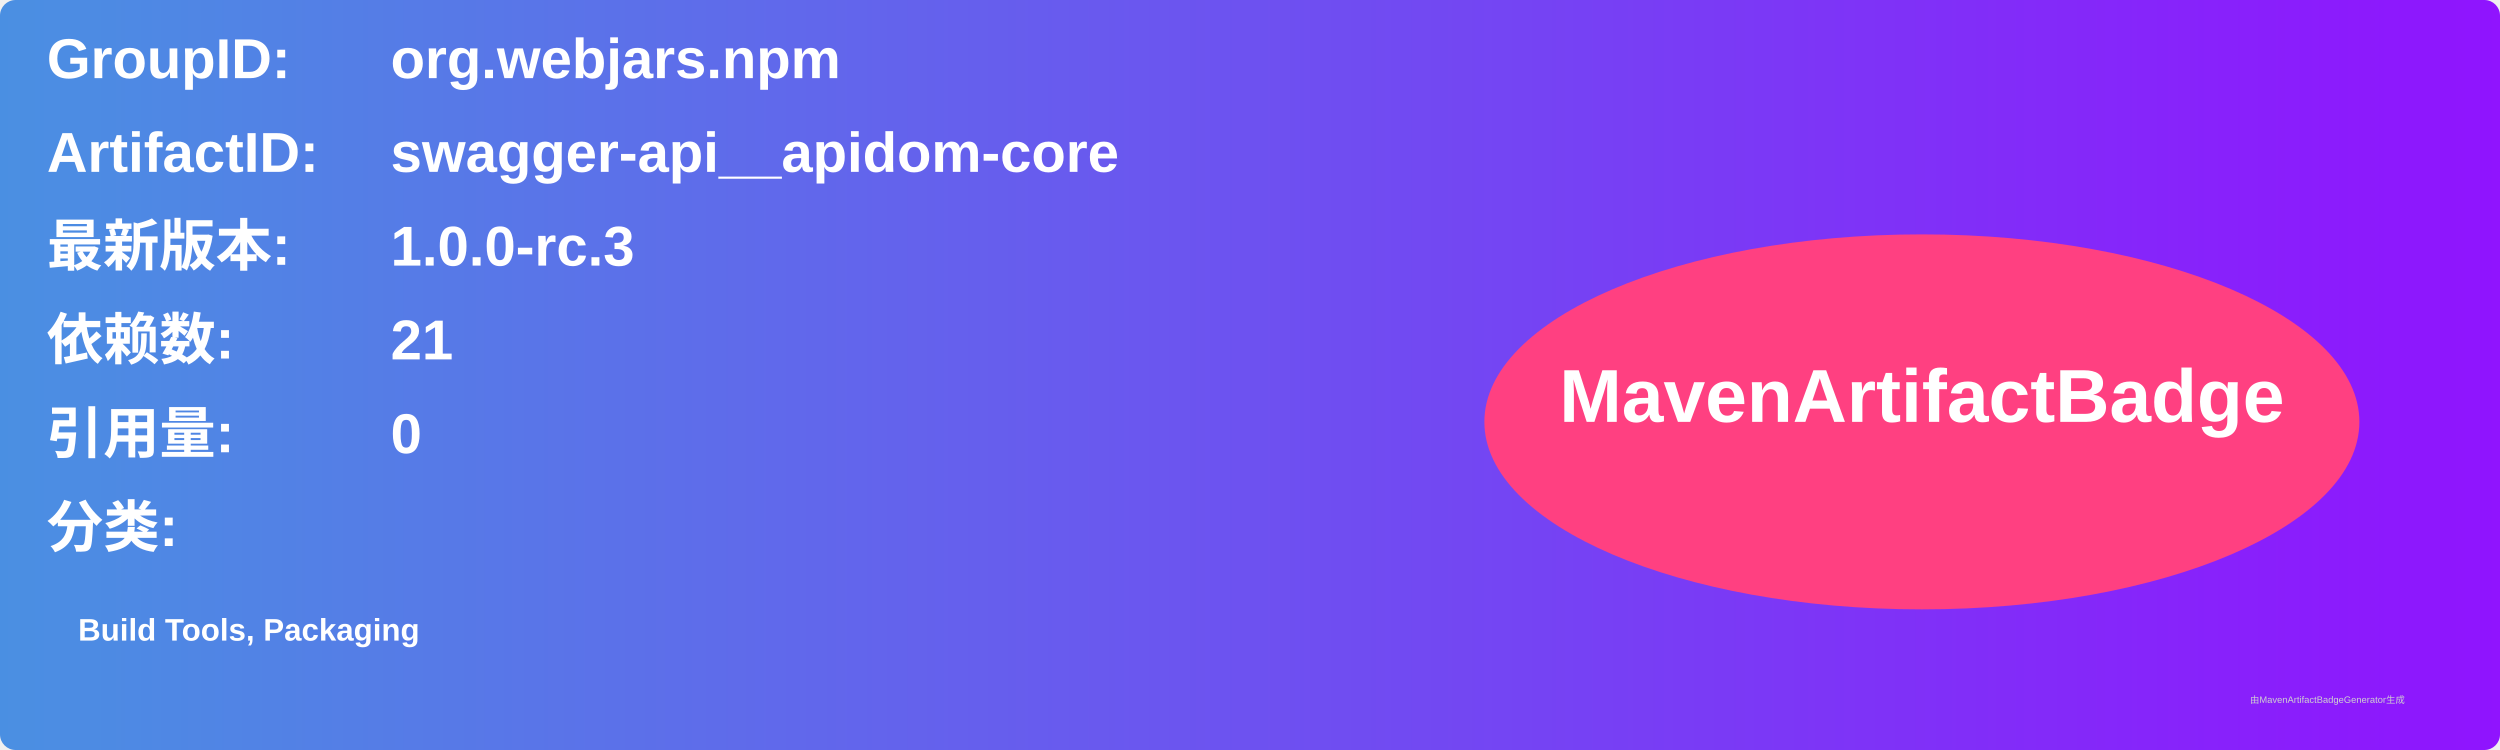
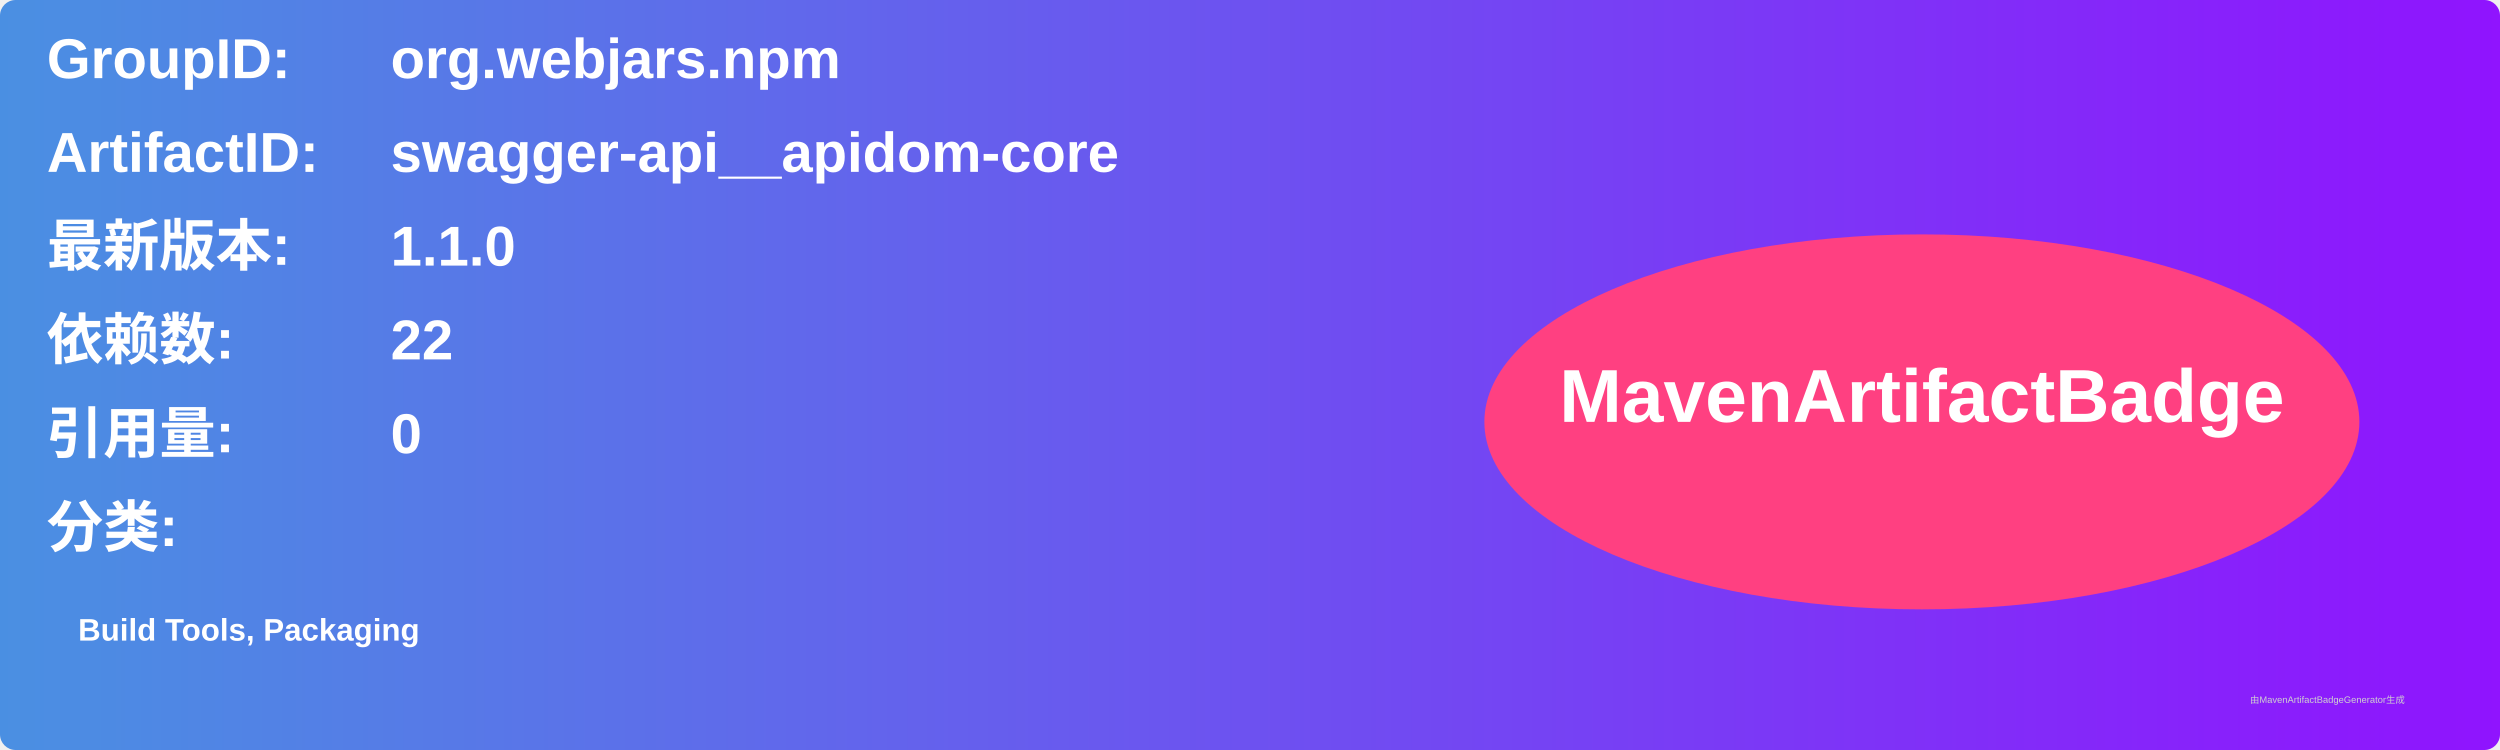
<svg xmlns="http://www.w3.org/2000/svg" width="800" height="240" viewBox="0 0 800 240">
  <linearGradient id="grad" x1="0%" y1="0%" x2="100%" y2="0%">
    <stop offset="0%" stop-color="#4a90e2" />
    <stop offset="100%" stop-color="#9013fe" />
  </linearGradient>
  <rect width="100%" height="100%" rx="5" ry="5" fill="url(#grad)" />
  <g transform="translate(15, 15)">
    <text x="0" y="10" font-family="Arial" font-size="18" fill="white" font-weight="bold" width="260">GroupID:</text>
    <text x="110" y="10" font-family="Arial" font-size="18" fill="white" font-weight="bold" width="460">org.webjars.npm</text>
    <text x="0" y="40" font-family="Arial" font-size="18" fill="white" font-weight="bold" width="260">ArtifactID:</text>
    <text x="110" y="40" font-family="Arial" font-size="18" fill="white" font-weight="bold" width="460">swagger-api__apidom-core</text>
    <text x="0" y="70" font-family="Arial" font-size="18" fill="white" font-weight="bold">最新版本:</text>
    <text x="110" y="70" font-family="Arial" font-size="18" fill="white" font-weight="bold">
-       <tspan font-weight="bold">1.0.0-rc.3</tspan>
+       <tspan font-weight="bold">1.1.0</tspan>
    </text>
    <text x="0" y="100" font-family="Arial" font-size="18" fill="white" font-weight="bold">依赖数: </text>
    <text x="110" y="100" font-family="Arial" font-size="18" fill="white">
-       <tspan font-weight="bold">21</tspan>
+       <tspan font-weight="bold">22</tspan>
    </text>
    <text x="0" y="130" font-family="Arial" font-size="18" fill="white" font-weight="bold">引用量: </text>
    <text x="110" y="130" font-family="Arial" font-size="18" fill="white">
      <tspan font-weight="bold">0</tspan>
    </text>
    <text x="0" y="160" font-family="Arial" font-size="18" fill="white" font-weight="bold">分类:</text>
    <text x="10" y="190" font-family="Arial" font-size="10" fill="white">
      <tspan font-weight="bold">Build Tools, Packaging</tspan>
    </text>
    <ellipse cx="600" cy="120" rx="140" ry="60" fill="#ff4081" />
    <text x="600" y="120" text-anchor="middle" font-family="Arial" font-size="24" fill="white" font-weight="bold">MavenArtifactBadge</text>
  </g>
  <text x="720" y="225" font-family="Arial" font-size="3" fill="#d0d0d0">由MavenArtifactBadgeGenerator生成</text>
</svg>
